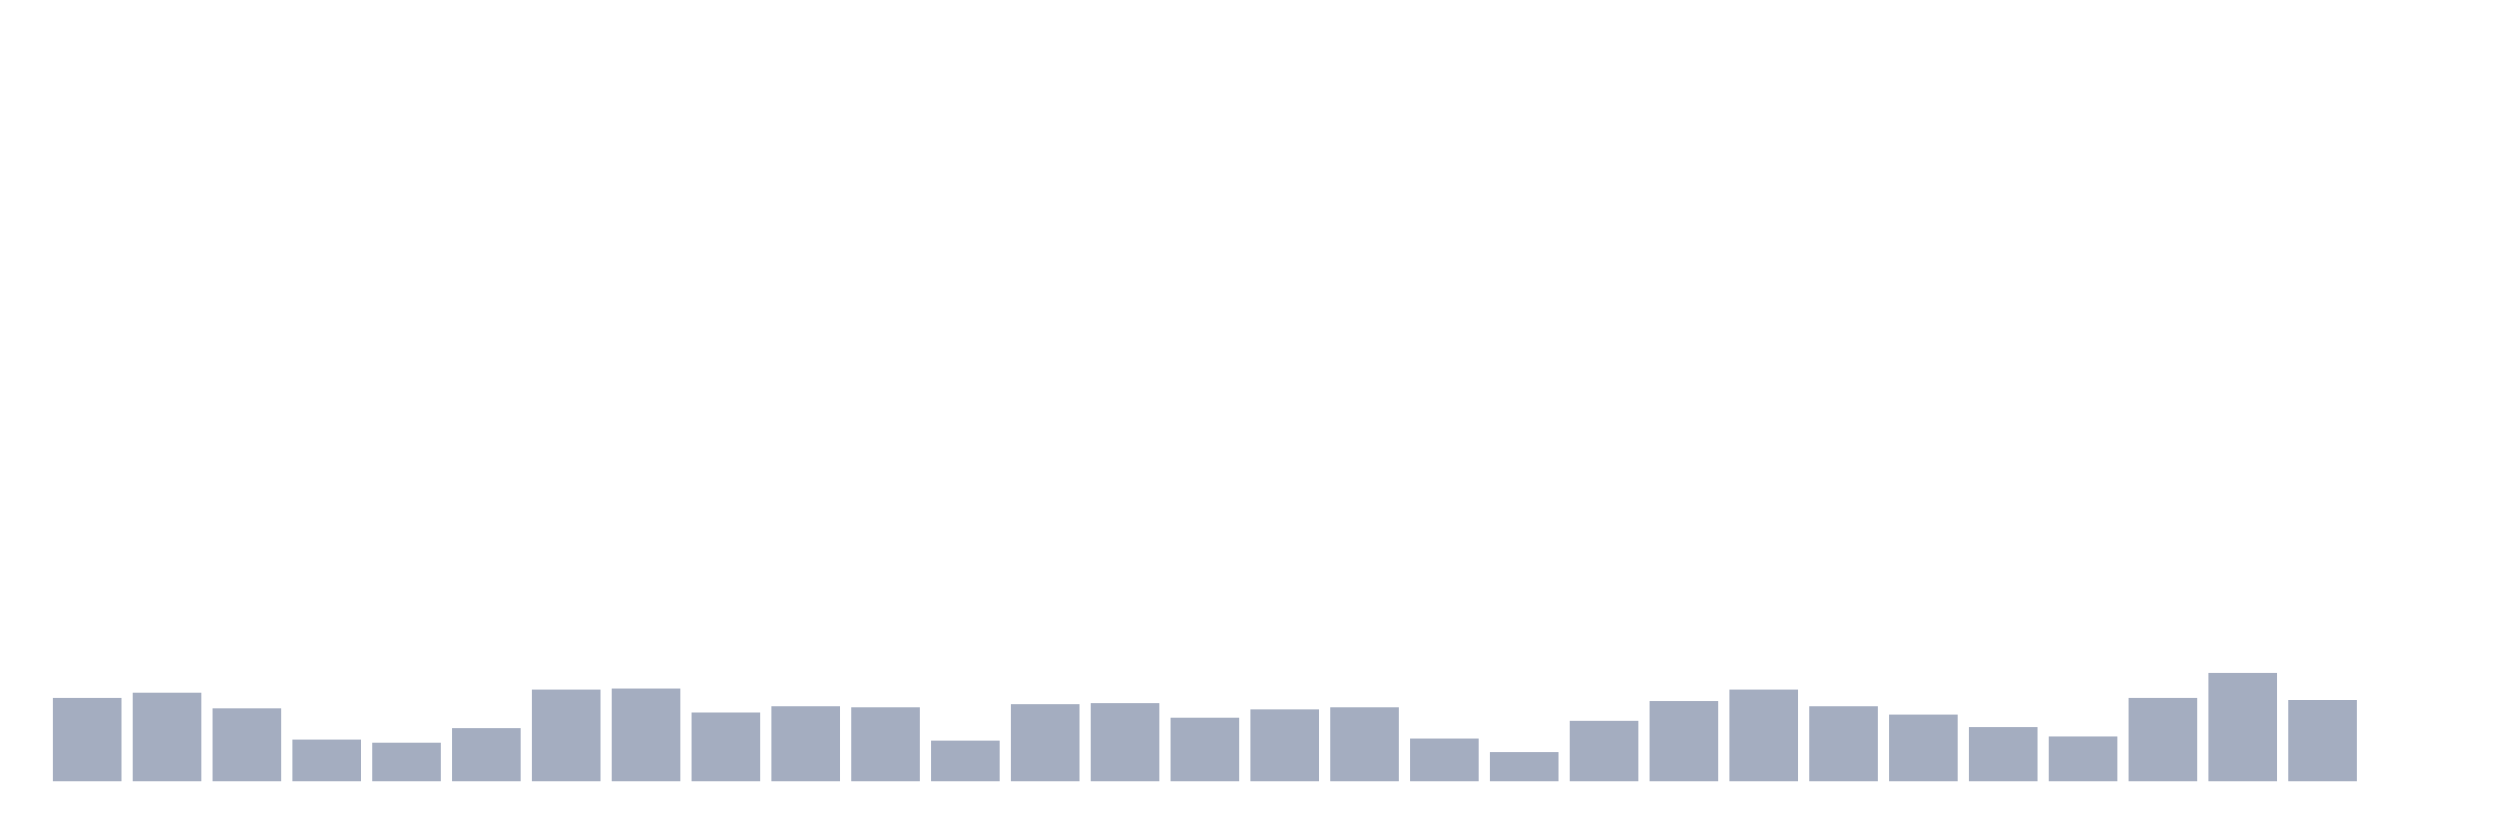
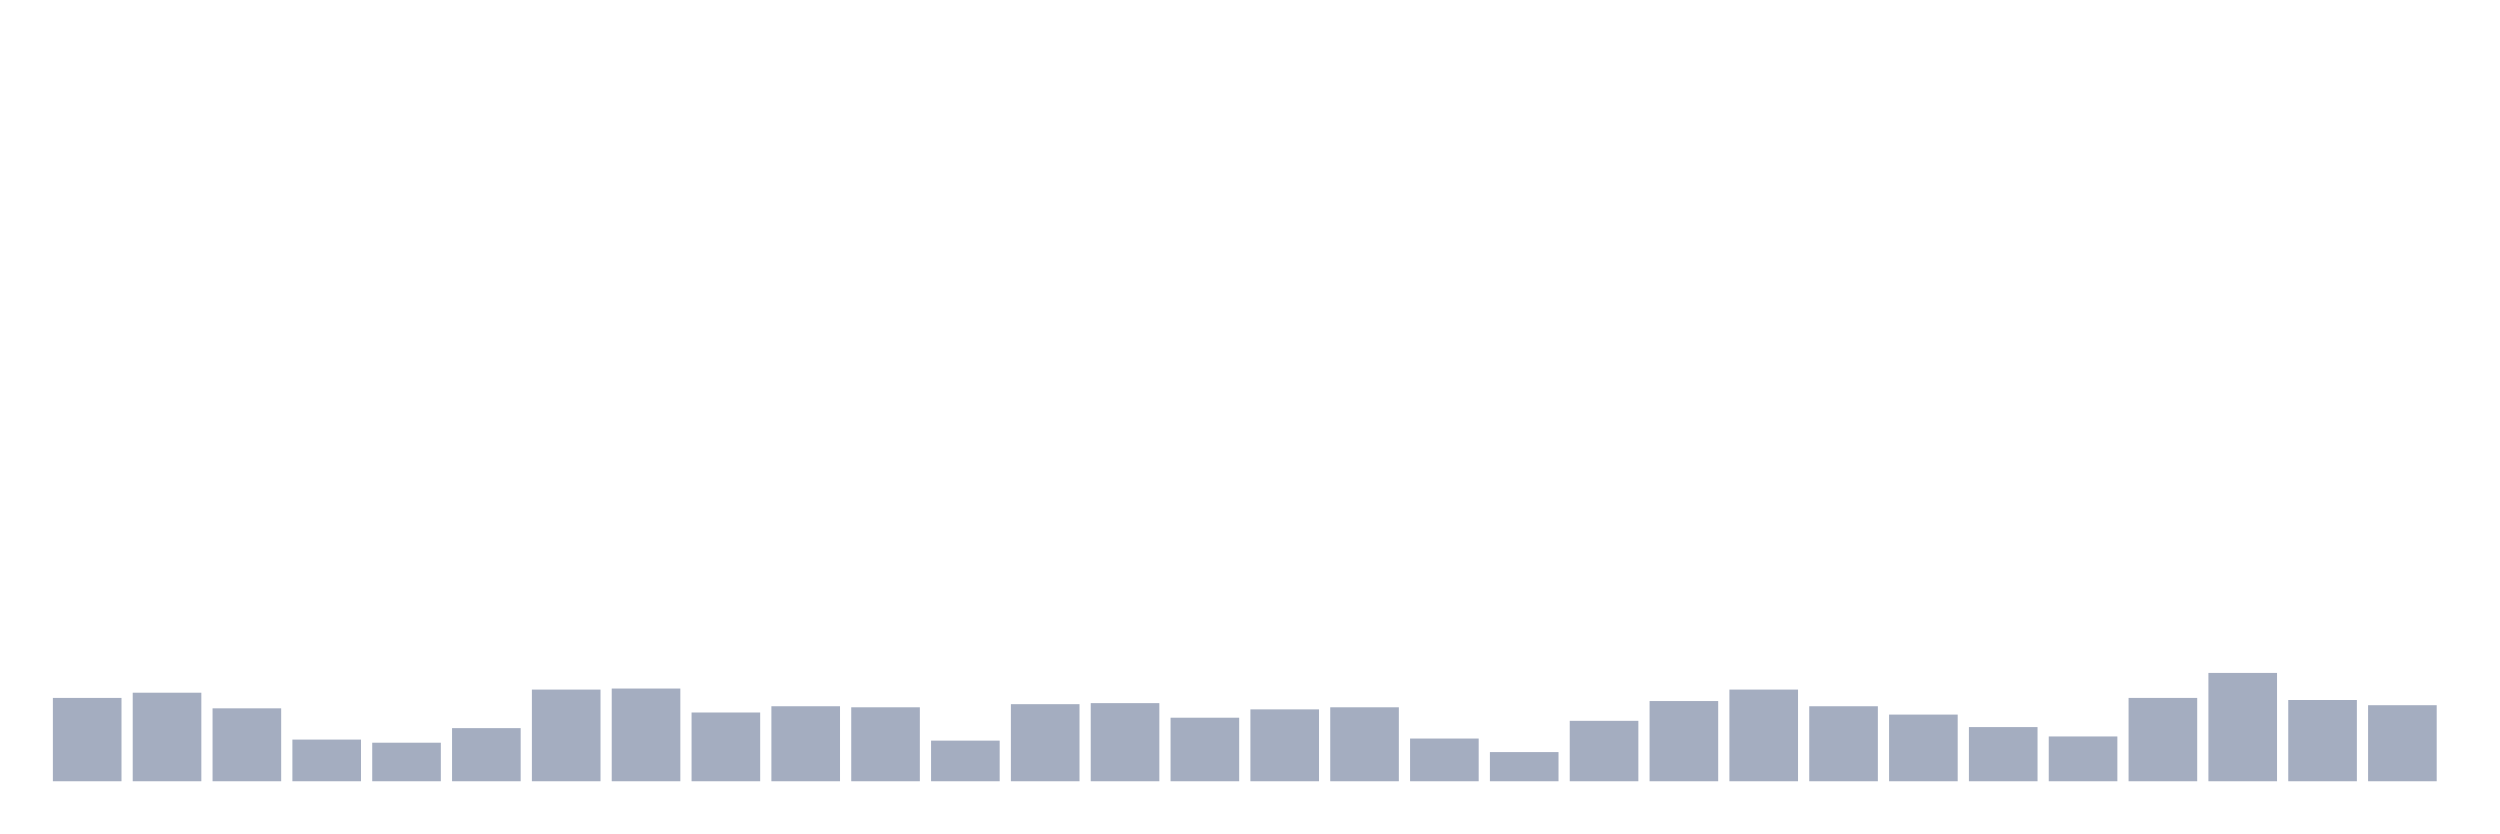
<svg xmlns="http://www.w3.org/2000/svg" viewBox="0 0 480 160">
  <g transform="translate(10,10)">
    <rect class="bar" x="0.153" width="13.175" y="124" height="16" fill="rgb(164,173,192)" />
    <rect class="bar" x="15.482" width="13.175" y="123" height="17" fill="rgb(164,173,192)" />
    <rect class="bar" x="30.81" width="13.175" y="126" height="14" fill="rgb(164,173,192)" />
    <rect class="bar" x="46.138" width="13.175" y="132" height="8" fill="rgb(164,173,192)" />
    <rect class="bar" x="61.466" width="13.175" y="132.6" height="7.4" fill="rgb(164,173,192)" />
    <rect class="bar" x="76.794" width="13.175" y="129.8" height="10.2" fill="rgb(164,173,192)" />
    <rect class="bar" x="92.123" width="13.175" y="122.4" height="17.6" fill="rgb(164,173,192)" />
    <rect class="bar" x="107.451" width="13.175" y="122.2" height="17.8" fill="rgb(164,173,192)" />
    <rect class="bar" x="122.779" width="13.175" y="126.8" height="13.2" fill="rgb(164,173,192)" />
    <rect class="bar" x="138.107" width="13.175" y="125.6" height="14.4" fill="rgb(164,173,192)" />
    <rect class="bar" x="153.436" width="13.175" y="125.8" height="14.2" fill="rgb(164,173,192)" />
    <rect class="bar" x="168.764" width="13.175" y="132.2" height="7.8" fill="rgb(164,173,192)" />
    <rect class="bar" x="184.092" width="13.175" y="125.2" height="14.8" fill="rgb(164,173,192)" />
    <rect class="bar" x="199.42" width="13.175" y="125" height="15" fill="rgb(164,173,192)" />
    <rect class="bar" x="214.748" width="13.175" y="127.8" height="12.2" fill="rgb(164,173,192)" />
    <rect class="bar" x="230.077" width="13.175" y="126.2" height="13.8" fill="rgb(164,173,192)" />
    <rect class="bar" x="245.405" width="13.175" y="125.8" height="14.2" fill="rgb(164,173,192)" />
    <rect class="bar" x="260.733" width="13.175" y="131.8" height="8.2" fill="rgb(164,173,192)" />
    <rect class="bar" x="276.061" width="13.175" y="134.4" height="5.6" fill="rgb(164,173,192)" />
    <rect class="bar" x="291.39" width="13.175" y="128.4" height="11.6" fill="rgb(164,173,192)" />
    <rect class="bar" x="306.718" width="13.175" y="124.6" height="15.4" fill="rgb(164,173,192)" />
    <rect class="bar" x="322.046" width="13.175" y="122.4" height="17.6" fill="rgb(164,173,192)" />
    <rect class="bar" x="337.374" width="13.175" y="125.6" height="14.4" fill="rgb(164,173,192)" />
    <rect class="bar" x="352.702" width="13.175" y="127.2" height="12.8" fill="rgb(164,173,192)" />
    <rect class="bar" x="368.031" width="13.175" y="129.6" height="10.4" fill="rgb(164,173,192)" />
    <rect class="bar" x="383.359" width="13.175" y="131.4" height="8.6" fill="rgb(164,173,192)" />
    <rect class="bar" x="398.687" width="13.175" y="124" height="16" fill="rgb(164,173,192)" />
    <rect class="bar" x="414.015" width="13.175" y="119.2" height="20.8" fill="rgb(164,173,192)" />
    <rect class="bar" x="429.344" width="13.175" y="124.4" height="15.6" fill="rgb(164,173,192)" />
-     <rect class="bar" x="444.672" width="13.175" y="140" height="0" fill="rgb(164,173,192)" />
+     <rect class="bar" x="444.672" width="13.175" y="125.4" height="14.6" fill="rgb(164,173,192)" />
  </g>
</svg>
